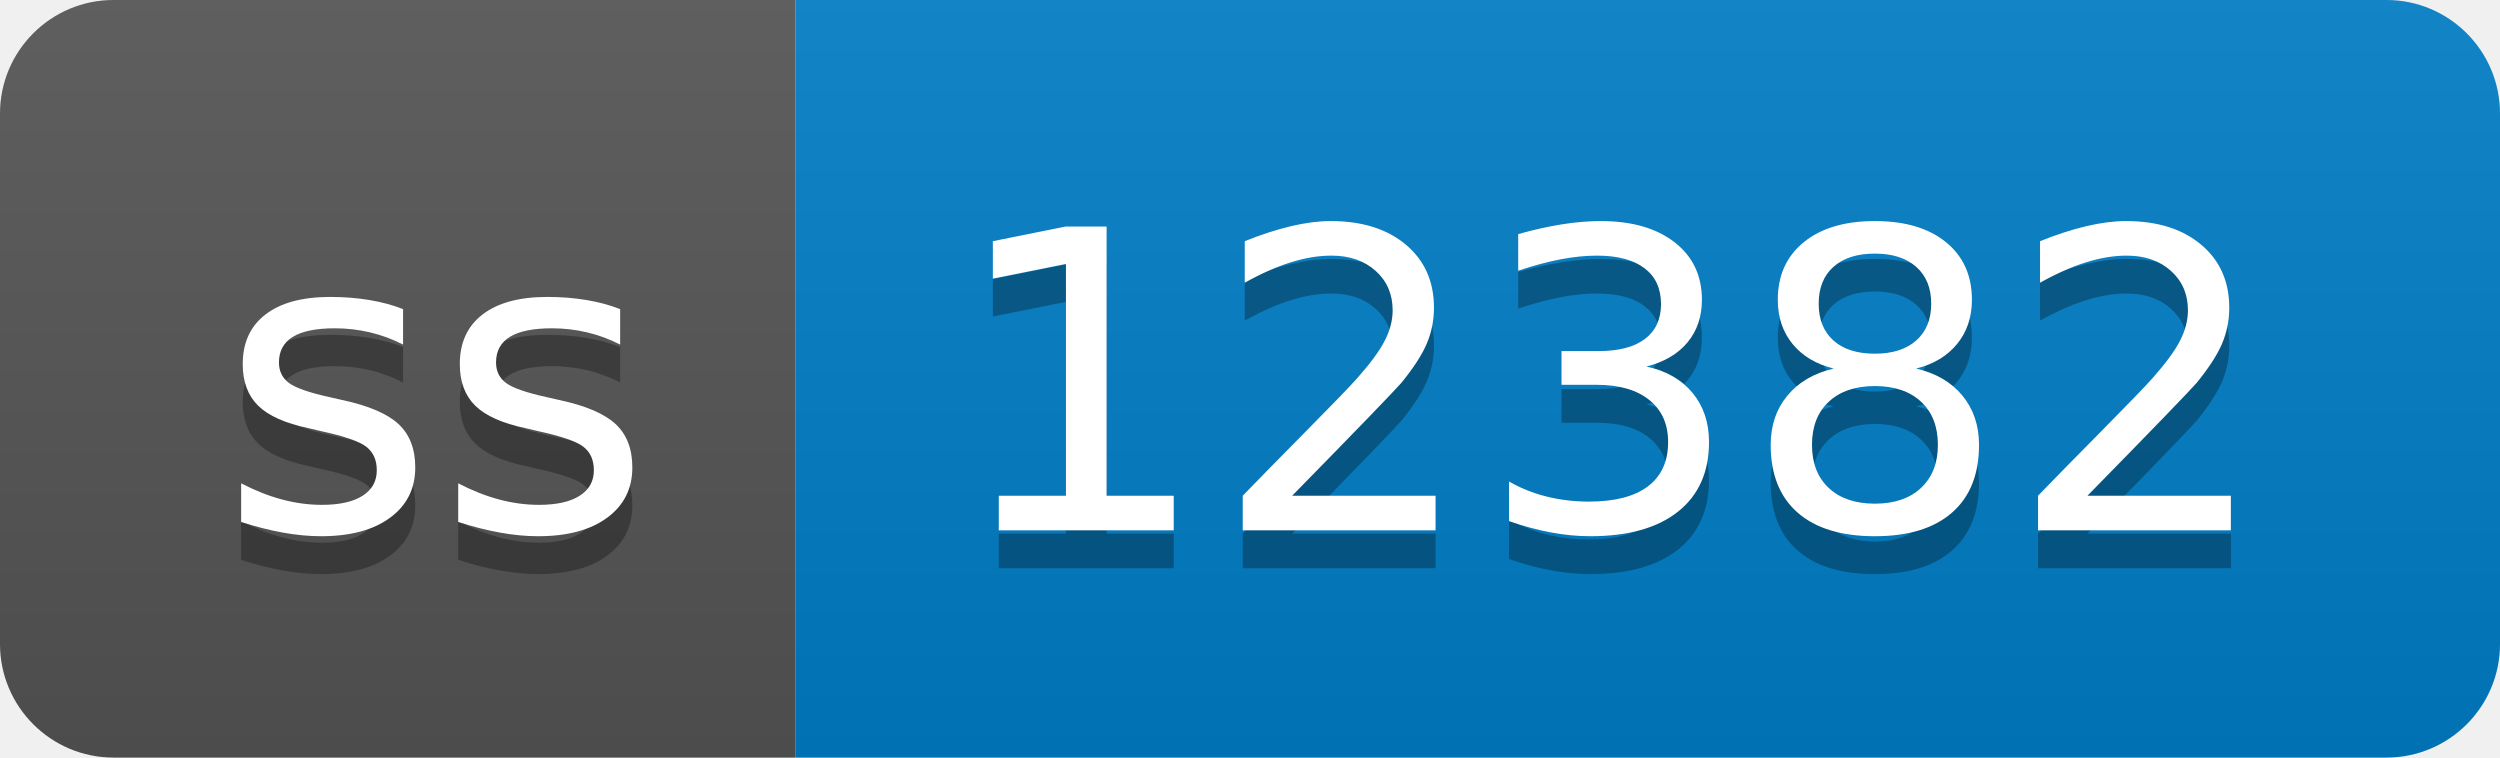
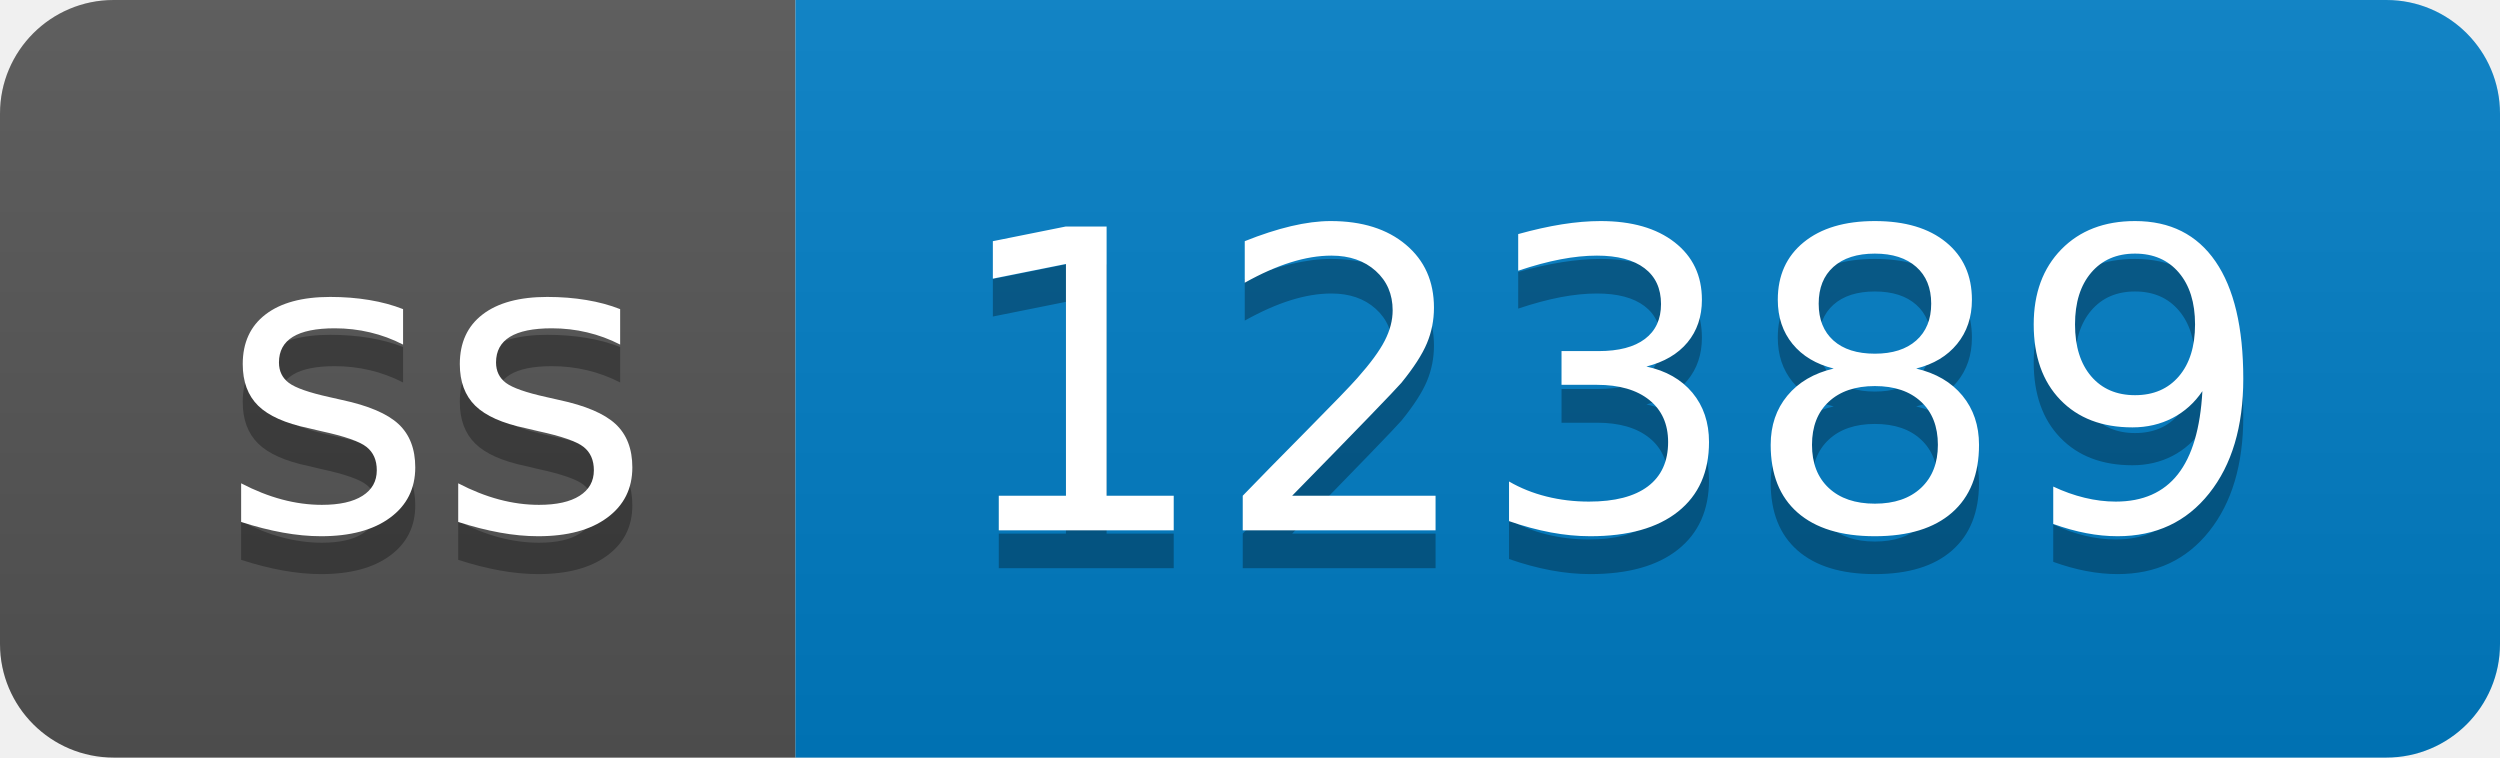
- <svg xmlns="http://www.w3.org/2000/svg" width="66" height="20" role="img" aria-label="ss: 12382">
+ <svg xmlns="http://www.w3.org/2000/svg" width="66" height="20" role="img" aria-label="ss: 12389">
  <linearGradient id="s" x2="0" y2="100%">
    <stop offset="0" stop-color="#bbb" stop-opacity=".1" />
    <stop offset="1" stop-opacity=".1" />
  </linearGradient>
  <clipPath id="r">
    <rect width="66" height="20" rx="3" fill="#fff" />
  </clipPath>
  <g clip-path="url(#r)">
    <rect width="21" height="20" fill="#555" />
    <rect x="21" width="45" height="20" fill="#007ec6" />
    <rect width="66" height="20" fill="url(#s)" />
  </g>
  <g fill="#fff" text-anchor="middle" font-family="Verdana,Geneva,DejaVu Sans,sans-serif" text-rendering="geometricPrecision" font-size="110">
    <text aria-hidden="true" x="115" y="150" fill="#010101" fill-opacity=".3" transform="scale(.1)" textLength="110">ss</text>
    <text x="115" y="140" transform="scale(.1)" fill="#fff" textLength="110">ss</text>
-     <text aria-hidden="true" x="425" y="150" fill="#010101" fill-opacity=".3" transform="scale(.1)" textLength="350">12382</text>
-     <text x="425" y="140" transform="scale(.1)" fill="#fff" textLength="350">12382</text>
+     <text aria-hidden="true" x="425" y="150" fill="#010101" fill-opacity=".3" transform="scale(.1)" textLength="350">12389</text>
+     <text x="425" y="140" transform="scale(.1)" fill="#fff" textLength="350">12389</text>
  </g>
</svg>
